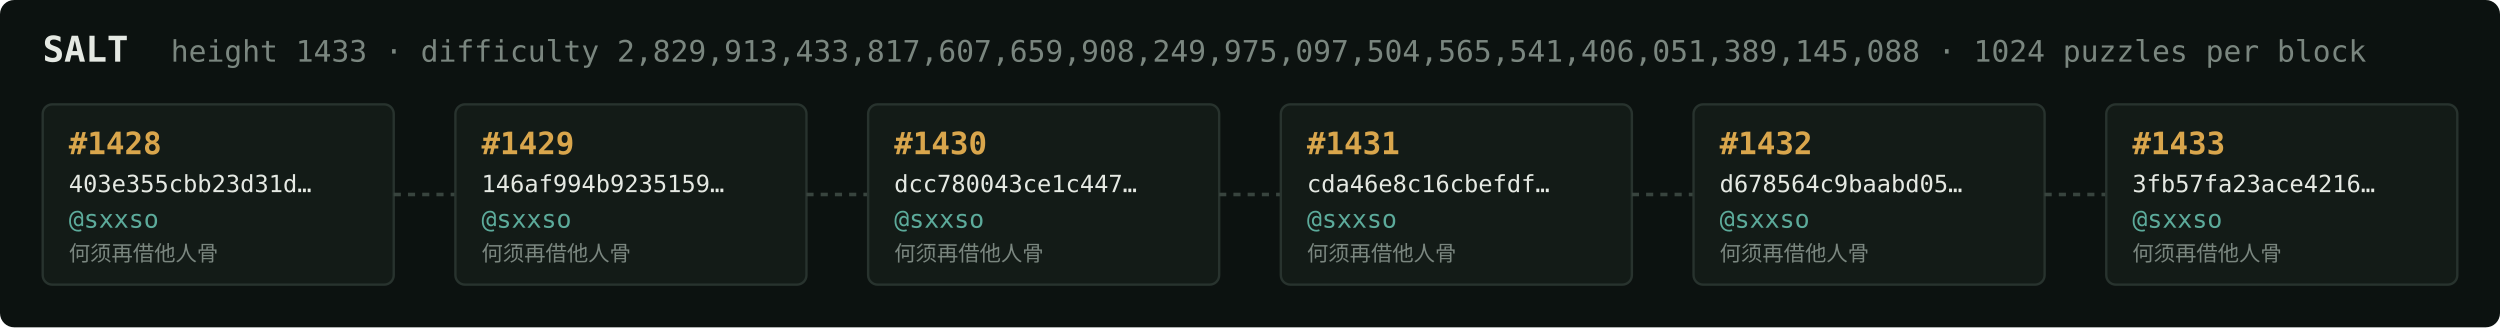
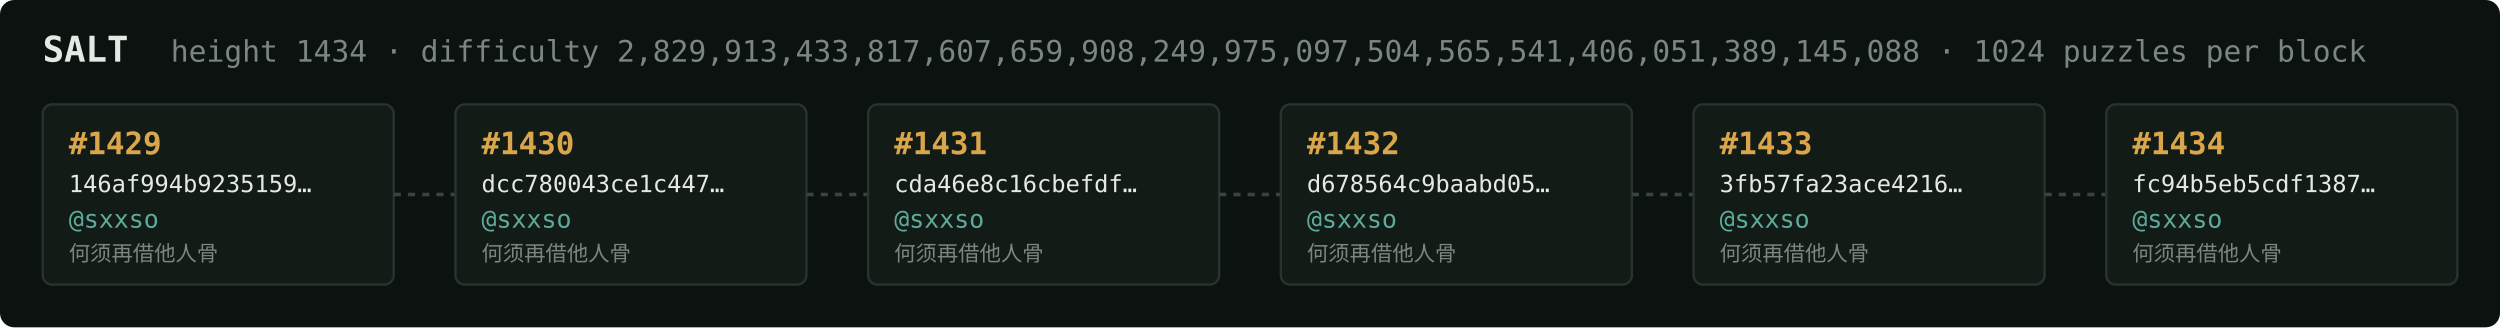
<svg xmlns="http://www.w3.org/2000/svg" width="1054" height="138" viewBox="0 0 1054 138" font-family="ui-monospace,SFMono-Regular,Menlo,monospace">
  <rect fill="#0c1210" width="1054" height="138" rx="6" />
  <text x="18" y="26" fill="#e5e9e3" font-size="15" font-weight="700">SALT</text>
-   <text x="72" y="26" fill="#7a867f" font-size="12.5">height 1433 · difficulty 2,829,913,433,817,607,659,908,249,975,097,504,565,541,406,051,389,145,088 · 1024 puzzles per block</text>
+   <text x="72" y="26" fill="#7a867f" font-size="12.5">height 1434 · difficulty 2,829,913,433,817,607,659,908,249,975,097,504,565,541,406,051,389,145,088 · 1024 puzzles per block</text>
  <rect x="18" y="44" width="148" height="76" rx="4" fill="#131b17" stroke="#28332e" stroke-width="1" />
-   <text x="29" y="65" fill="#d9a64c" font-size="13" font-weight="700">#1428</text>
-   <text x="29" y="81" fill="#e5e9e3" font-size="10">403e355cbb23d31d…</text>
+   <text x="29" y="65" fill="#d9a64c" font-size="13" font-weight="700">#1429</text>
+   <text x="29" y="81" fill="#e5e9e3" font-size="10">146af994b9235159…</text>
  <text x="29" y="96" fill="#5cab9b" font-size="10.5">@sxxso</text>
  <text x="29" y="110" fill="#7a867f" font-size="9">何须再借他人骨</text>
  <line x1="166" y1="82.0" x2="192" y2="82.0" stroke="#38443e" stroke-width="1.5" stroke-dasharray="3 3" />
  <rect x="192" y="44" width="148" height="76" rx="4" fill="#131b17" stroke="#28332e" stroke-width="1" />
-   <text x="203" y="65" fill="#d9a64c" font-size="13" font-weight="700">#1429</text>
-   <text x="203" y="81" fill="#e5e9e3" font-size="10">146af994b9235159…</text>
+   <text x="203" y="65" fill="#d9a64c" font-size="13" font-weight="700">#1430</text>
+   <text x="203" y="81" fill="#e5e9e3" font-size="10">dcc780043ce1c447…</text>
  <text x="203" y="96" fill="#5cab9b" font-size="10.5">@sxxso</text>
  <text x="203" y="110" fill="#7a867f" font-size="9">何须再借他人骨</text>
  <line x1="340" y1="82.0" x2="366" y2="82.0" stroke="#38443e" stroke-width="1.5" stroke-dasharray="3 3" />
  <rect x="366" y="44" width="148" height="76" rx="4" fill="#131b17" stroke="#28332e" stroke-width="1" />
-   <text x="377" y="65" fill="#d9a64c" font-size="13" font-weight="700">#1430</text>
-   <text x="377" y="81" fill="#e5e9e3" font-size="10">dcc780043ce1c447…</text>
+   <text x="377" y="65" fill="#d9a64c" font-size="13" font-weight="700">#1431</text>
+   <text x="377" y="81" fill="#e5e9e3" font-size="10">cda46e8c16cbefdf…</text>
  <text x="377" y="96" fill="#5cab9b" font-size="10.5">@sxxso</text>
  <text x="377" y="110" fill="#7a867f" font-size="9">何须再借他人骨</text>
  <line x1="514" y1="82.0" x2="540" y2="82.0" stroke="#38443e" stroke-width="1.5" stroke-dasharray="3 3" />
  <rect x="540" y="44" width="148" height="76" rx="4" fill="#131b17" stroke="#28332e" stroke-width="1" />
-   <text x="551" y="65" fill="#d9a64c" font-size="13" font-weight="700">#1431</text>
-   <text x="551" y="81" fill="#e5e9e3" font-size="10">cda46e8c16cbefdf…</text>
+   <text x="551" y="65" fill="#d9a64c" font-size="13" font-weight="700">#1432</text>
+   <text x="551" y="81" fill="#e5e9e3" font-size="10">d678564c9baabd05…</text>
  <text x="551" y="96" fill="#5cab9b" font-size="10.5">@sxxso</text>
  <text x="551" y="110" fill="#7a867f" font-size="9">何须再借他人骨</text>
  <line x1="688" y1="82.0" x2="714" y2="82.0" stroke="#38443e" stroke-width="1.5" stroke-dasharray="3 3" />
  <rect x="714" y="44" width="148" height="76" rx="4" fill="#131b17" stroke="#28332e" stroke-width="1" />
-   <text x="725" y="65" fill="#d9a64c" font-size="13" font-weight="700">#1432</text>
-   <text x="725" y="81" fill="#e5e9e3" font-size="10">d678564c9baabd05…</text>
+   <text x="725" y="65" fill="#d9a64c" font-size="13" font-weight="700">#1433</text>
+   <text x="725" y="81" fill="#e5e9e3" font-size="10">3fb57fa23ace4216…</text>
  <text x="725" y="96" fill="#5cab9b" font-size="10.5">@sxxso</text>
  <text x="725" y="110" fill="#7a867f" font-size="9">何须再借他人骨</text>
  <line x1="862" y1="82.0" x2="888" y2="82.0" stroke="#38443e" stroke-width="1.5" stroke-dasharray="3 3" />
  <rect x="888" y="44" width="148" height="76" rx="4" fill="#131b17" stroke="#28332e" stroke-width="1" />
-   <text x="899" y="65" fill="#d9a64c" font-size="13" font-weight="700">#1433</text>
-   <text x="899" y="81" fill="#e5e9e3" font-size="10">3fb57fa23ace4216…</text>
+   <text x="899" y="65" fill="#d9a64c" font-size="13" font-weight="700">#1434</text>
+   <text x="899" y="81" fill="#e5e9e3" font-size="10">fc94b5eb5cdf1387…</text>
  <text x="899" y="96" fill="#5cab9b" font-size="10.5">@sxxso</text>
  <text x="899" y="110" fill="#7a867f" font-size="9">何须再借他人骨</text>
</svg>
